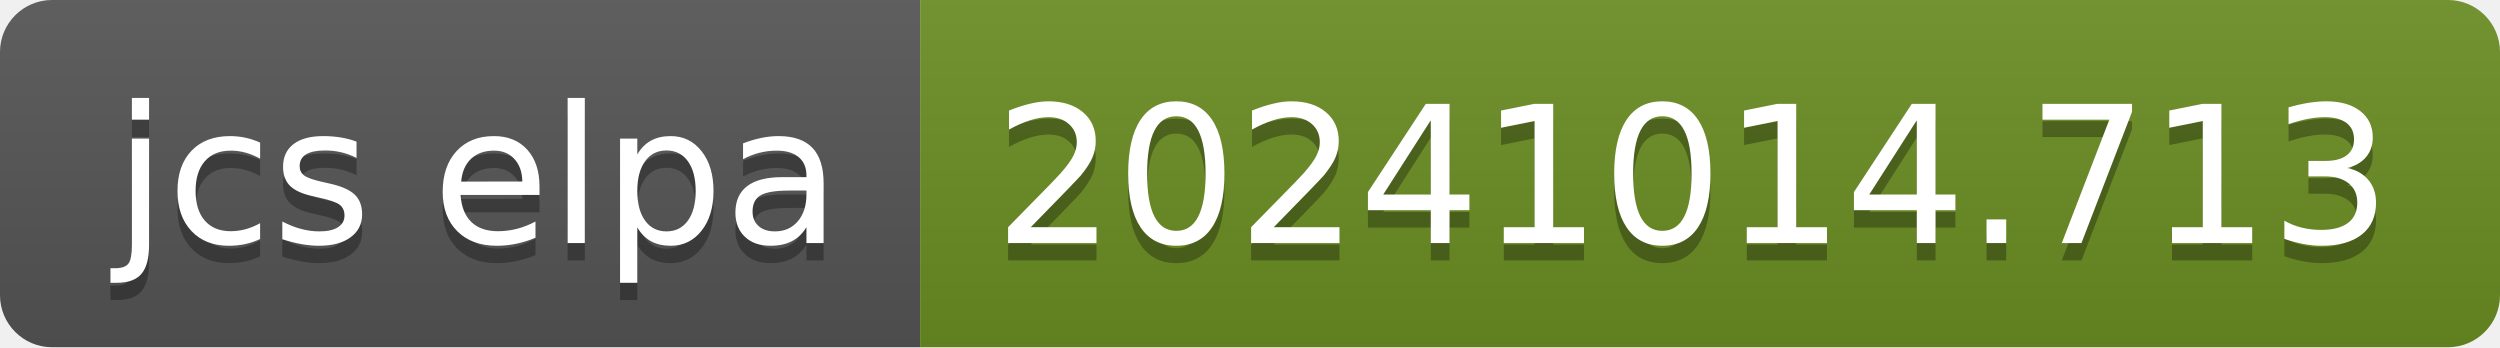
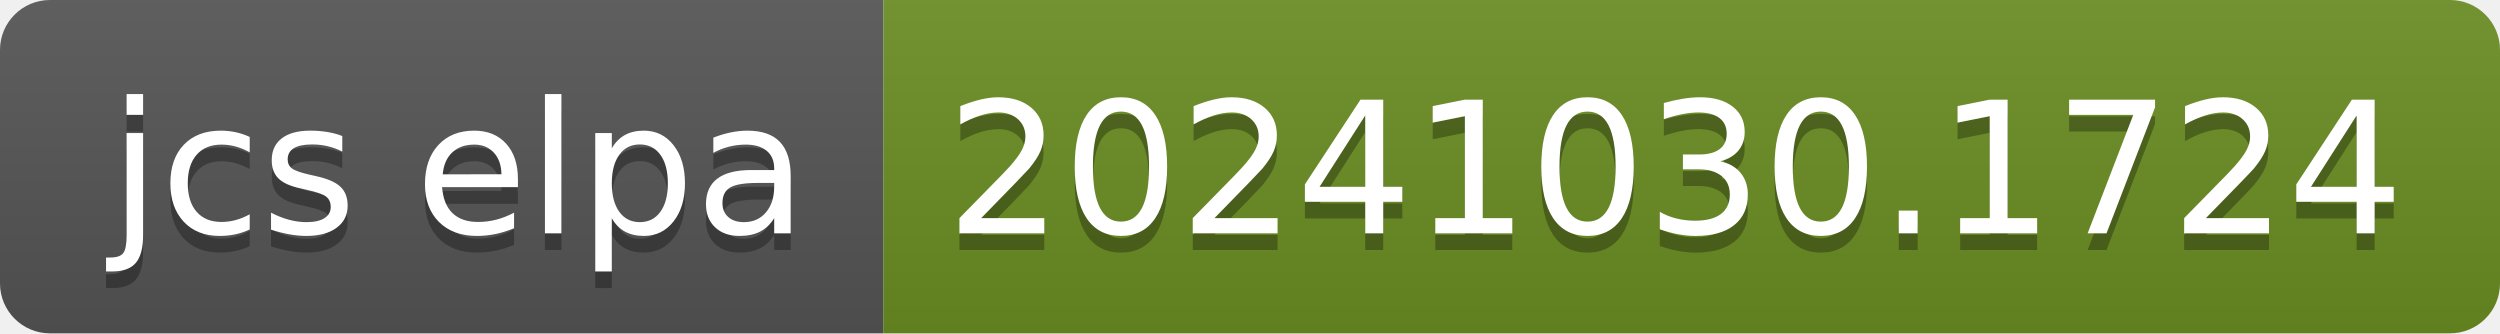
- <svg xmlns="http://www.w3.org/2000/svg" width="144" height="20" role="img" aria-label="jcs elpa: 20241014.713">
+ <svg xmlns="http://www.w3.org/2000/svg" width="150" height="20" role="img" aria-label="jcs elpa: 20241030.1724">
  <linearGradient id="s" x2="0" y2="100%">
    <stop offset="0" stop-color="#bbb" stop-opacity=".1" />
    <stop offset="1" stop-opacity=".1" />
  </linearGradient>
  <clipPath id="r">
-     <rect width="144" height="20" rx="3" fill="#fff" />
+     <rect width="150" height="20" rx="3" fill="#fff" />
  </clipPath>
  <g clip-path="url(#r)">
    <rect width="53" height="20" fill="#555" />
-     <rect x="53" width="91" height="20" fill="#6b8e23" />
-     <rect width="144" height="20" fill="url(#s)" />
+     <rect x="53" width="97" height="20" fill="#6b8e23" />
+     <rect width="150" height="20" fill="url(#s)" />
  </g>
  <g fill="#fff" text-anchor="middle" font-family="Verdana,Geneva,DejaVu Sans,sans-serif" text-rendering="geometricPrecision" font-size="110">
    <text aria-hidden="true" x="275" y="150" fill="#010101" fill-opacity=".3" transform="scale(.1)" textLength="430">jcs elpa</text>
    <text x="275" y="140" transform="scale(.1)" fill="#fff" textLength="430">jcs elpa</text>
-     <text aria-hidden="true" x="975" y="150" fill="#010101" fill-opacity=".3" transform="scale(.1)" textLength="810">20241014.713</text>
-     <text x="975" y="140" transform="scale(.1)" fill="#fff" textLength="810">20241014.713</text>
+     <text aria-hidden="true" x="1005" y="150" fill="#010101" fill-opacity=".3" transform="scale(.1)" textLength="870">20241030.1724</text>
+     <text x="1005" y="140" transform="scale(.1)" fill="#fff" textLength="870">20241030.1724</text>
  </g>
</svg>
